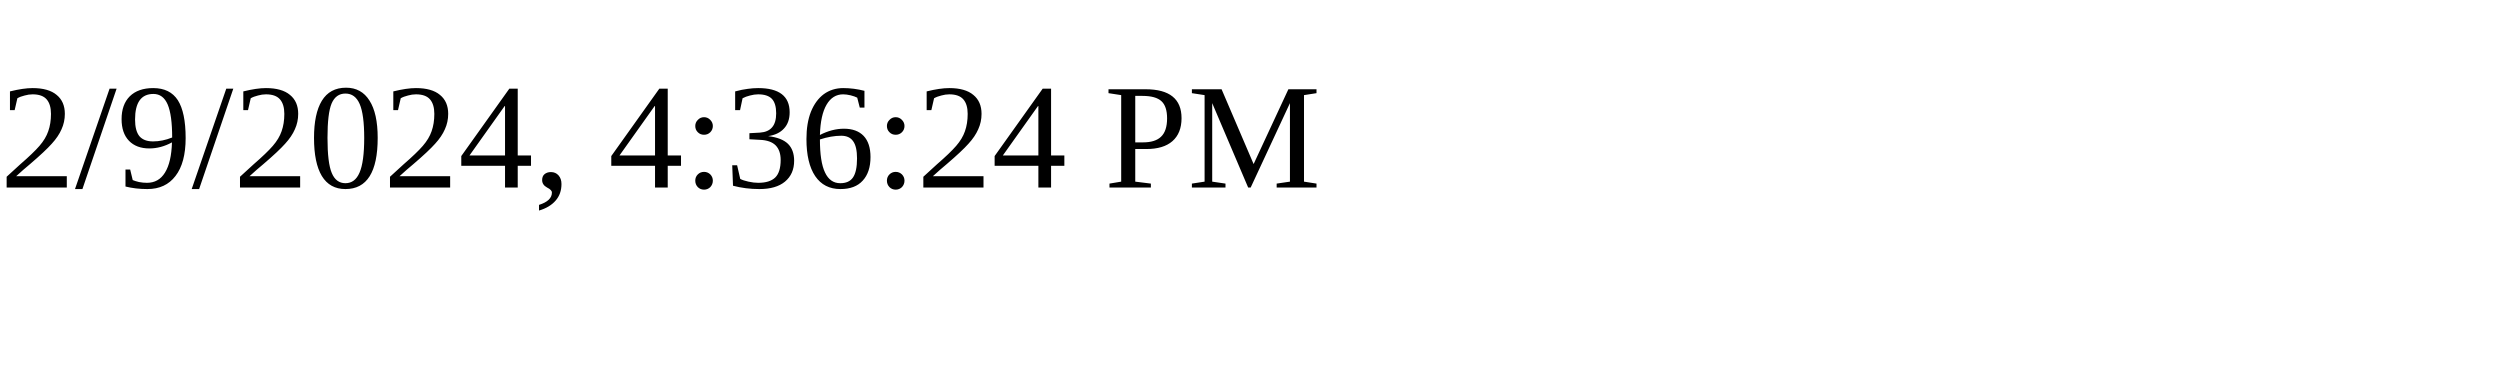
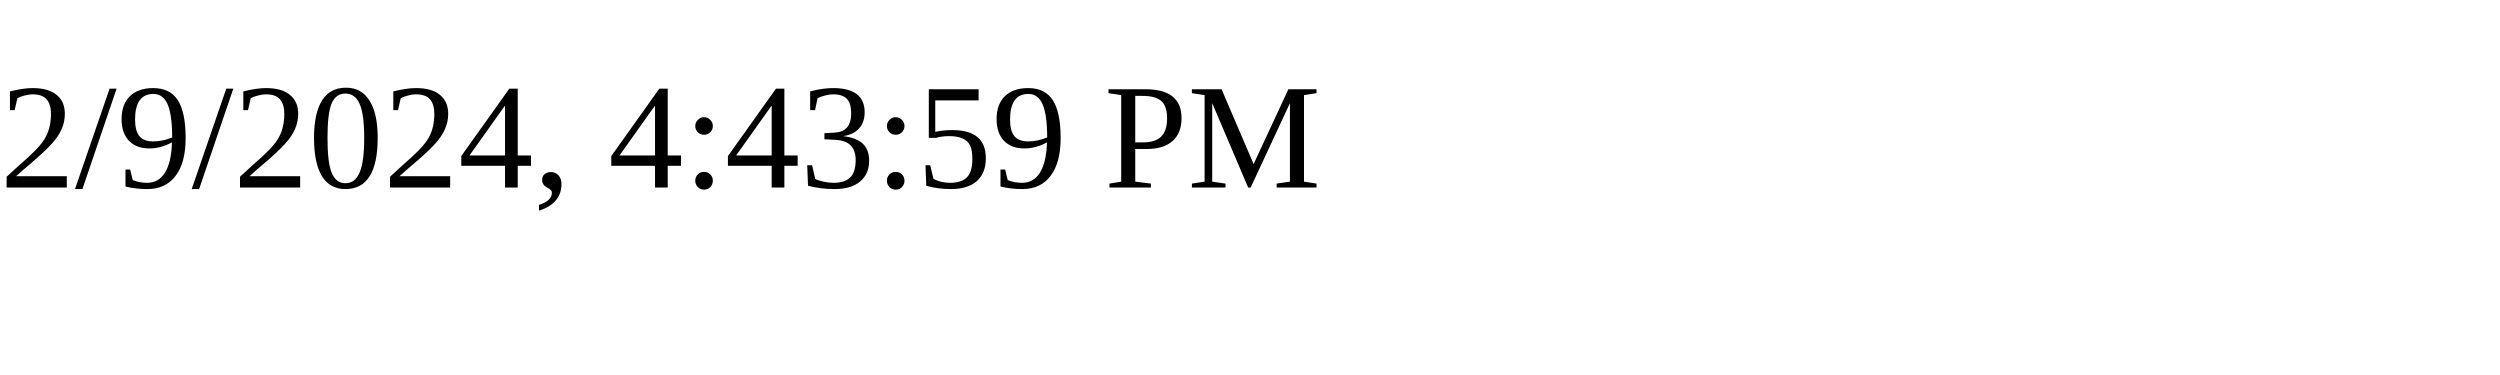
<svg xmlns="http://www.w3.org/2000/svg" height="30" width="200">
-   <text x="0" y="15">2/9/2024, 4:36:24 PM</text>
+   <text x="0" y="15">2/9/2024, 4:43:59 PM</text>
</svg>
